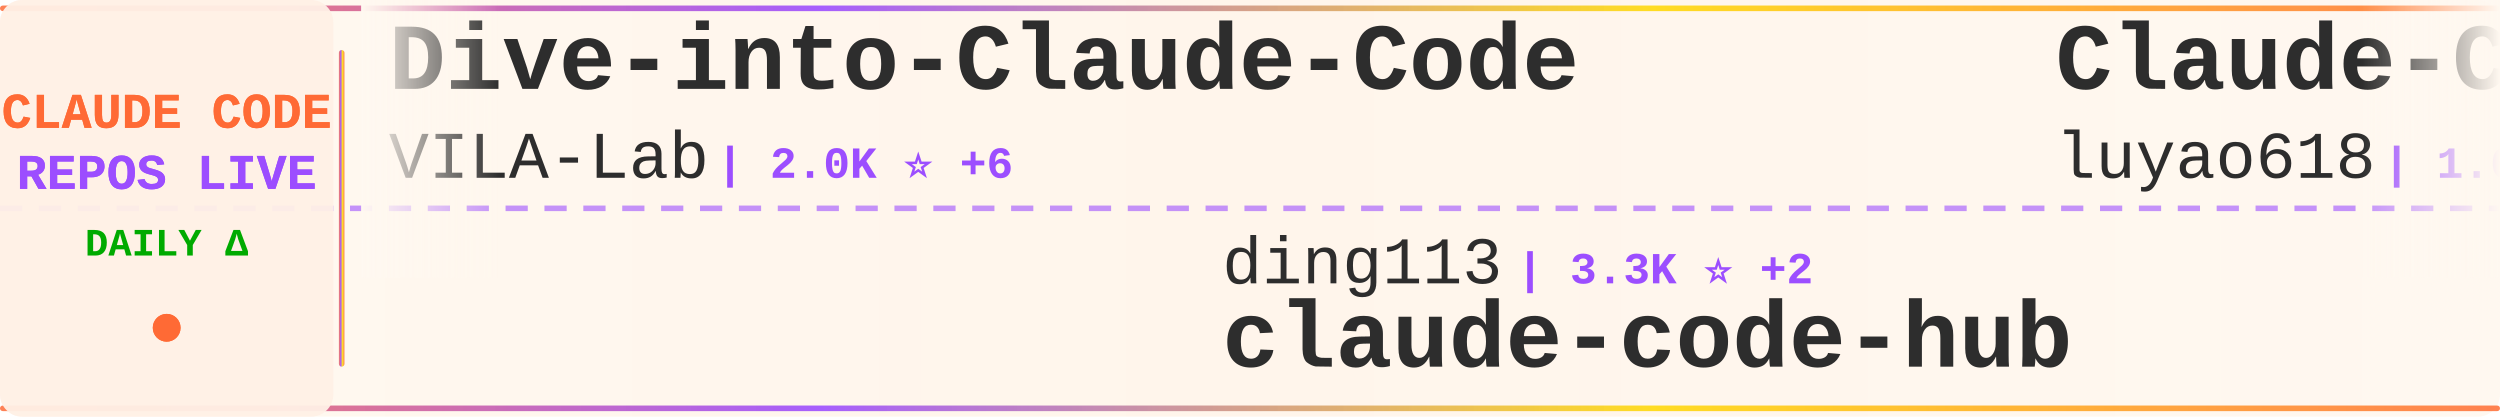
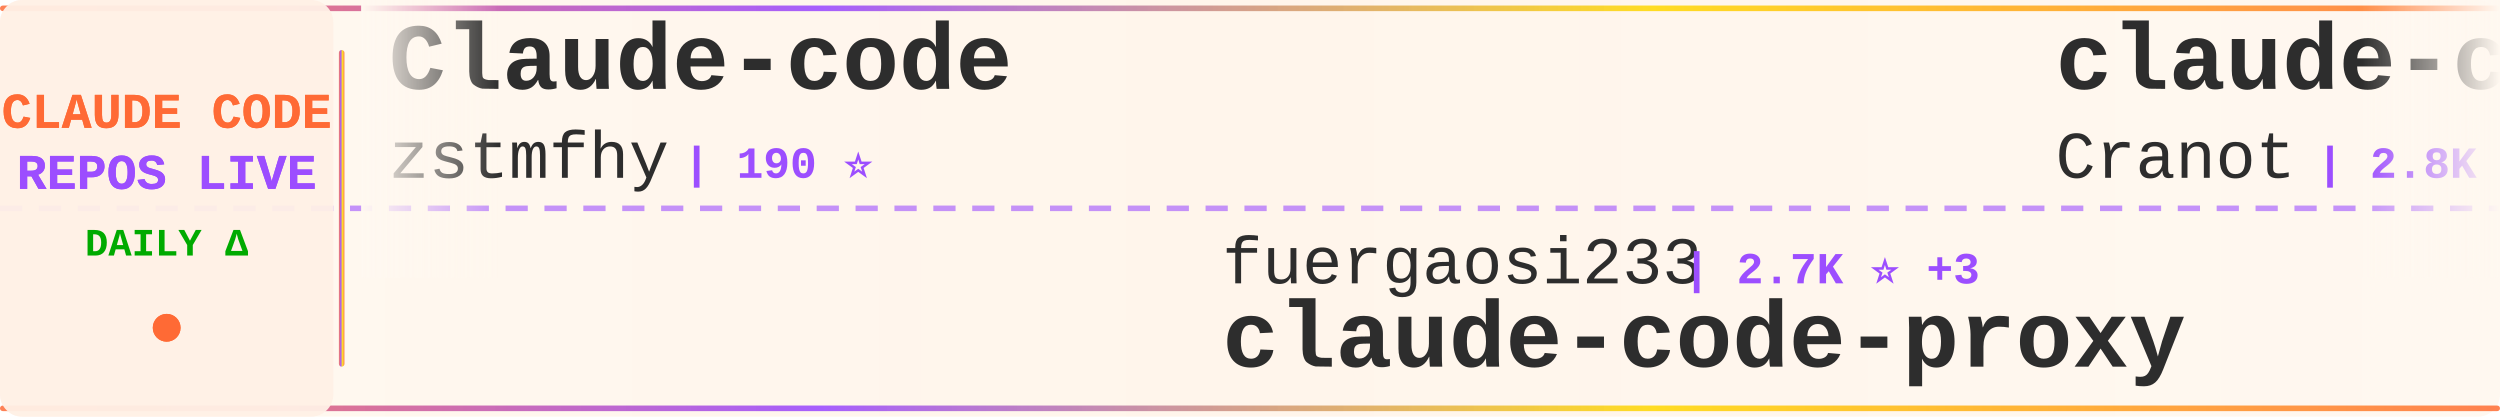
<svg xmlns="http://www.w3.org/2000/svg" width="900" height="150">
  <defs>
    <linearGradient id="tickerBg" x1="0%" y1="0%" x2="100%" y2="0%">
      <stop offset="0%" style="stop-color:#fff8f0;stop-opacity:0.98" />
      <stop offset="50%" style="stop-color:#fff5eb;stop-opacity:1" />
      <stop offset="100%" style="stop-color:#fff8f0;stop-opacity:0.98" />
    </linearGradient>
    <linearGradient id="borderGrad" x1="0%" y1="0%" x2="100%" y2="0%">
      <stop offset="0%" style="stop-color:#FF6B35;stop-opacity:0.85">
        <animate attributeName="stop-opacity" values="0.85;1;0.85" dur="2s" repeatCount="indefinite" />
      </stop>
      <stop offset="33%" style="stop-color:#9C4EFF;stop-opacity:0.9">
        <animate attributeName="stop-opacity" values="0.9;1;0.9" dur="2.2s" repeatCount="indefinite" />
      </stop>
      <stop offset="66%" style="stop-color:#FFD700;stop-opacity:0.85">
        <animate attributeName="stop-opacity" values="0.85;1;0.85" dur="1.8s" repeatCount="indefinite" />
      </stop>
      <stop offset="100%" style="stop-color:#FF6B35;stop-opacity:0.85">
        <animate attributeName="stop-opacity" values="0.85;1;0.85" dur="2s" repeatCount="indefinite" />
      </stop>
    </linearGradient>
    <filter id="textGlow">
      <feGaussianBlur stdDeviation="0.15" result="coloredBlur" />
      <feMerge>
        <feMergeNode in="coloredBlur" />
        <feMergeNode in="SourceGraphic" />
      </feMerge>
    </filter>
    <filter id="metricGlow">
      <feGaussianBlur stdDeviation="0.2" result="coloredBlur" />
      <feMerge>
        <feMergeNode in="coloredBlur" />
        <feMergeNode in="SourceGraphic" />
      </feMerge>
    </filter>
    <linearGradient id="leftFade" x1="0%" y1="0%" x2="100%" y2="0%">
      <stop offset="0%" style="stop-color:#fff8f0;stop-opacity:1" />
      <stop offset="100%" style="stop-color:#fff8f0;stop-opacity:0" />
    </linearGradient>
    <linearGradient id="rightFade" x1="0%" y1="0%" x2="100%" y2="0%">
      <stop offset="0%" style="stop-color:#fff8f0;stop-opacity:0" />
      <stop offset="100%" style="stop-color:#fff8f0;stop-opacity:1" />
    </linearGradient>
  </defs>
  <rect width="900" height="150" fill="url(#tickerBg)" rx="8" />
  <rect x="0" y="2" width="900" height="2" fill="url(#borderGrad)" rx="1" />
  <rect x="0" y="146" width="900" height="2" fill="url(#borderGrad)" rx="1" />
  <line x1="0" y1="75" x2="900" y2="75" stroke="#9C4EFF" stroke-width="2" stroke-dasharray="8 6" opacity="0.6" />
  <rect x="0" y="0" width="120" height="150" fill="#fff0e6" opacity="0.95" rx="8" />
  <text x="60" y="46" font-family="'Courier New', monospace" font-size="18" font-weight="bold" fill="#FF6B35" text-anchor="middle" filter="url(#textGlow)">
    CLAUDE CODE
  </text>
  <text x="60" y="68" font-family="'Courier New', monospace" font-size="18" font-weight="bold" fill="#9C4EFF" text-anchor="middle" filter="url(#textGlow)">
    REPOS LIVE
  </text>
  <text x="60" y="92" font-family="'Courier New', monospace" font-size="14" font-weight="bold" fill="#00aa00" text-anchor="middle">
    DAILY Δ
  </text>
  <circle cx="60" cy="118" r="5" fill="#FF6B35" filter="url(#metricGlow)">
    <animate attributeName="r" values="4;6;4" dur="1.5s" repeatCount="indefinite" />
    <animate attributeName="opacity" values="0.6;1;0.6" dur="1.5s" repeatCount="indefinite" />
  </circle>
  <rect x="122" y="18" width="2" height="114" fill="url(#borderGrad)" rx="1" />
  <clipPath id="tickerClip">
    <rect x="130" y="0" width="770" height="150" />
  </clipPath>
  <g clip-path="url(#tickerClip)">
    <g id="tickerItems">
      <animateTransform attributeName="transform" attributeType="XML" type="translate" from="0 0" to="-3000 0" dur="54s" repeatCount="indefinite" />
      <g transform="translate(0, 0)">
-         <text x="140" y="32" font-family="'Courier New', monospace" font-size="34" font-weight="bold" fill="#2d2d2d">Dive-into-Claude-Code</text>
-         <text x="140" y="64" font-family="'Courier New', monospace" font-size="24" font-weight="normal" fill="#2d2d2d" opacity="1.0">VILA-Lab</text>
-         <text x="258" y="64" font-family="'Courier New', monospace" font-size="16" font-weight="bold" fill="#9C4EFF"> | 2.0K ⭐ +6</text>
+         <text x="140" y="32" font-family="'Courier New', monospace" font-size="34" font-weight="bold" fill="#2d2d2d">Claude-code</text>
+         <text x="140" y="64" font-family="'Courier New', monospace" font-size="24" font-weight="normal" fill="#2d2d2d" opacity="1.0">zstmfhy</text>
+         <text x="246" y="64" font-family="'Courier New', monospace" font-size="16" font-weight="bold" fill="#9C4EFF"> | 190 ⭐</text>
      </g>
      <g transform="translate(300, 0)">
-         <text x="140" y="102" font-family="'Courier New', monospace" font-size="24" font-weight="normal" fill="#2d2d2d" opacity="1.0">ding113</text>
-         <text x="246" y="102" font-family="'Courier New', monospace" font-size="16" font-weight="bold" fill="#9C4EFF"> | 3.3K ⭐ +2</text>
-         <text x="140" y="132" font-family="'Courier New', monospace" font-size="34" font-weight="bold" fill="#2d2d2d">claude-code-hub</text>
+         <text x="140" y="102" font-family="'Courier New', monospace" font-size="24" font-weight="normal" fill="#2d2d2d" opacity="1.0">fuergaosi233</text>
+         <text x="306" y="102" font-family="'Courier New', monospace" font-size="16" font-weight="bold" fill="#9C4EFF"> | 2.7K ⭐ +3</text>
+         <text x="140" y="132" font-family="'Courier New', monospace" font-size="34" font-weight="bold" fill="#2d2d2d">claude-code-proxy</text>
      </g>
      <g transform="translate(600, 0)">
-         <text x="140" y="32" font-family="'Courier New', monospace" font-size="34" font-weight="bold" fill="#2d2d2d">Claude-Code-Source-Study</text>
-         <text x="140" y="64" font-family="'Courier New', monospace" font-size="24" font-weight="normal" fill="#2d2d2d" opacity="1.0">luyao618</text>
-         <text x="258" y="64" font-family="'Courier New', monospace" font-size="16" font-weight="bold" fill="#9C4EFF"> | 1.6K ⭐ +3</text>
+         <text x="140" y="32" font-family="'Courier New', monospace" font-size="34" font-weight="bold" fill="#2d2d2d">claude-code-guide</text>
+         <text x="140" y="64" font-family="'Courier New', monospace" font-size="24" font-weight="normal" fill="#2d2d2d" opacity="1.0">Cranot</text>
+         <text x="234" y="64" font-family="'Courier New', monospace" font-size="16" font-weight="bold" fill="#9C4EFF"> | 2.8K ⭐</text>
      </g>
      <g transform="translate(900, 0)">
-         <text x="140" y="102" font-family="'Courier New', monospace" font-size="24" font-weight="normal" fill="#2d2d2d" opacity="1.0">JrCx7scC</text>
-         <text x="258" y="102" font-family="'Courier New', monospace" font-size="16" font-weight="bold" fill="#9C4EFF"> | 371 ⭐</text>
-         <text x="140" y="132" font-family="'Courier New', monospace" font-size="34" font-weight="bold" fill="#2d2d2d">claude-code-source</text>
+         <text x="140" y="102" font-family="'Courier New', monospace" font-size="24" font-weight="normal" fill="#2d2d2d" opacity="1.0">huangserva</text>
+         <text x="282" y="102" font-family="'Courier New', monospace" font-size="16" font-weight="bold" fill="#9C4EFF"> | 622 ⭐</text>
+         <text x="140" y="132" font-family="'Courier New', monospace" font-size="34" font-weight="bold" fill="#2d2d2d">claude-code-cli</text>
      </g>
      <g transform="translate(1200, 0)">
-         <text x="140" y="32" font-family="'Courier New', monospace" font-size="34" font-weight="bold" fill="#2d2d2d">claude-code-ultimate-gui...</text>
-         <text x="140" y="64" font-family="'Courier New', monospace" font-size="24" font-weight="normal" fill="#2d2d2d" opacity="1.0">FlorianBruniaux</text>
-         <text x="342" y="64" font-family="'Courier New', monospace" font-size="16" font-weight="bold" fill="#9C4EFF"> | 5.5K ⭐ +11</text>
+         <text x="140" y="32" font-family="'Courier New', monospace" font-size="34" font-weight="bold" fill="#2d2d2d">Claude-code</text>
+         <text x="140" y="64" font-family="'Courier New', monospace" font-size="24" font-weight="normal" fill="#2d2d2d" opacity="1.0">fazxes</text>
+         <text x="234" y="64" font-family="'Courier New', monospace" font-size="16" font-weight="bold" fill="#9C4EFF"> | 225 ⭐</text>
      </g>
      <g transform="translate(1500, 0)">
-         <text x="140" y="102" font-family="'Courier New', monospace" font-size="24" font-weight="normal" fill="#2d2d2d" opacity="1.0">anthropics</text>
-         <text x="282" y="102" font-family="'Courier New', monospace" font-size="16" font-weight="bold" fill="#9C4EFF"> | 5.6K ⭐ +7</text>
-         <text x="140" y="132" font-family="'Courier New', monospace" font-size="34" font-weight="bold" fill="#2d2d2d">claude-code-security-rev...</text>
+         <text x="140" y="102" font-family="'Courier New', monospace" font-size="24" font-weight="normal" fill="#2d2d2d" opacity="1.0">OrcaWhisper</text>
+         <text x="294" y="102" font-family="'Courier New', monospace" font-size="16" font-weight="bold" fill="#9C4EFF"> | 86 ⭐ +1</text>
+         <text x="140" y="132" font-family="'Courier New', monospace" font-size="34" font-weight="bold" fill="#2d2d2d">Claude-Code</text>
      </g>
      <g transform="translate(1800, 0)">
+         <text x="140" y="32" font-family="'Courier New', monospace" font-size="34" font-weight="bold" fill="#2d2d2d">how-claude-code-works</text>
+         <text x="140" y="64" font-family="'Courier New', monospace" font-size="24" font-weight="normal" fill="#2d2d2d" opacity="1.0">Windy3f3f3f3f</text>
+         <text x="318" y="64" font-family="'Courier New', monospace" font-size="16" font-weight="bold" fill="#9C4EFF"> | 3.2K ⭐ +13</text>
+       </g>
+       <g transform="translate(2100, 0)">
+         <text x="140" y="102" font-family="'Courier New', monospace" font-size="24" font-weight="normal" fill="#2d2d2d" opacity="1.0">Yeachan-Heo</text>
+         <text x="294" y="102" font-family="'Courier New', monospace" font-size="16" font-weight="bold" fill="#9C4EFF"> | 37.9K ⭐ +36</text>
+         <text x="140" y="132" font-family="'Courier New', monospace" font-size="34" font-weight="bold" fill="#2d2d2d">oh-my-claudecode</text>
+       </g>
+       <g transform="translate(2400, 0)">
        <text x="140" y="32" font-family="'Courier New', monospace" font-size="34" font-weight="bold" fill="#2d2d2d">arcads-claude-code</text>
        <text x="140" y="64" font-family="'Courier New', monospace" font-size="24" font-weight="normal" fill="#2d2d2d" opacity="1.0">krusemediallc</text>
        <text x="318" y="64" font-family="'Courier New', monospace" font-size="16" font-weight="bold" fill="#9C4EFF"> | 1.0K ⭐ +2</text>
      </g>
-       <g transform="translate(2100, 0)">
-         <text x="140" y="102" font-family="'Courier New', monospace" font-size="24" font-weight="normal" fill="#2d2d2d" opacity="1.0">feiskyer</text>
-         <text x="258" y="102" font-family="'Courier New', monospace" font-size="16" font-weight="bold" fill="#9C4EFF"> | 1.6K ⭐ +2</text>
-         <text x="140" y="132" font-family="'Courier New', monospace" font-size="34" font-weight="bold" fill="#2d2d2d">claude-code-settings</text>
-       </g>
-       <g transform="translate(2400, 0)">
-         <text x="140" y="32" font-family="'Courier New', monospace" font-size="34" font-weight="bold" fill="#2d2d2d">claude-code-system-promp...</text>
-         <text x="140" y="64" font-family="'Courier New', monospace" font-size="24" font-weight="normal" fill="#2d2d2d" opacity="1.0">Piebald-AI</text>
-         <text x="282" y="64" font-family="'Courier New', monospace" font-size="16" font-weight="bold" fill="#9C4EFF"> | 11.9K ⭐ +15</text>
-       </g>
      <g transform="translate(2700, 0)">
-         <text x="140" y="102" font-family="'Courier New', monospace" font-size="24" font-weight="normal" fill="#2d2d2d" opacity="1.0">Maciek-roboblog</text>
-         <text x="342" y="102" font-family="'Courier New', monospace" font-size="16" font-weight="bold" fill="#9C4EFF"> | 8.5K ⭐ +8</text>
-         <text x="140" y="132" font-family="'Courier New', monospace" font-size="34" font-weight="bold" fill="#2d2d2d">Claude-Code-Usage-Monito...</text>
+         <text x="140" y="102" font-family="'Courier New', monospace" font-size="24" font-weight="normal" fill="#2d2d2d" opacity="1.0">ChinaSiro</text>
+         <text x="270" y="102" font-family="'Courier New', monospace" font-size="16" font-weight="bold" fill="#9C4EFF"> | 9.6K ⭐ +5</text>
+         <text x="140" y="132" font-family="'Courier New', monospace" font-size="34" font-weight="bold" fill="#2d2d2d">claude-code-sourcemap</text>
      </g>
      <g transform="translate(3000, 0)">
-         <text x="140" y="32" font-family="'Courier New', monospace" font-size="34" font-weight="bold" fill="#2d2d2d">Dive-into-Claude-Code</text>
-         <text x="140" y="64" font-family="'Courier New', monospace" font-size="24" font-weight="normal" fill="#2d2d2d" opacity="1.0">VILA-Lab</text>
-         <text x="258" y="64" font-family="'Courier New', monospace" font-size="16" font-weight="bold" fill="#9C4EFF"> | 2.0K ⭐ +6</text>
+         <text x="140" y="32" font-family="'Courier New', monospace" font-size="34" font-weight="bold" fill="#2d2d2d">Claude-code</text>
+         <text x="140" y="64" font-family="'Courier New', monospace" font-size="24" font-weight="normal" fill="#2d2d2d" opacity="1.0">zstmfhy</text>
+         <text x="246" y="64" font-family="'Courier New', monospace" font-size="16" font-weight="bold" fill="#9C4EFF"> | 190 ⭐</text>
      </g>
      <g transform="translate(3300, 0)">
-         <text x="140" y="102" font-family="'Courier New', monospace" font-size="24" font-weight="normal" fill="#2d2d2d" opacity="1.0">ding113</text>
-         <text x="246" y="102" font-family="'Courier New', monospace" font-size="16" font-weight="bold" fill="#9C4EFF"> | 3.3K ⭐ +2</text>
-         <text x="140" y="132" font-family="'Courier New', monospace" font-size="34" font-weight="bold" fill="#2d2d2d">claude-code-hub</text>
+         <text x="140" y="102" font-family="'Courier New', monospace" font-size="24" font-weight="normal" fill="#2d2d2d" opacity="1.0">fuergaosi233</text>
+         <text x="306" y="102" font-family="'Courier New', monospace" font-size="16" font-weight="bold" fill="#9C4EFF"> | 2.7K ⭐ +3</text>
+         <text x="140" y="132" font-family="'Courier New', monospace" font-size="34" font-weight="bold" fill="#2d2d2d">claude-code-proxy</text>
      </g>
      <g transform="translate(3600, 0)">
-         <text x="140" y="32" font-family="'Courier New', monospace" font-size="34" font-weight="bold" fill="#2d2d2d">Claude-Code-Source-Study</text>
-         <text x="140" y="64" font-family="'Courier New', monospace" font-size="24" font-weight="normal" fill="#2d2d2d" opacity="1.0">luyao618</text>
-         <text x="258" y="64" font-family="'Courier New', monospace" font-size="16" font-weight="bold" fill="#9C4EFF"> | 1.6K ⭐ +3</text>
+         <text x="140" y="32" font-family="'Courier New', monospace" font-size="34" font-weight="bold" fill="#2d2d2d">claude-code-guide</text>
+         <text x="140" y="64" font-family="'Courier New', monospace" font-size="24" font-weight="normal" fill="#2d2d2d" opacity="1.0">Cranot</text>
+         <text x="234" y="64" font-family="'Courier New', monospace" font-size="16" font-weight="bold" fill="#9C4EFF"> | 2.8K ⭐</text>
      </g>
      <g transform="translate(3900, 0)">
-         <text x="140" y="102" font-family="'Courier New', monospace" font-size="24" font-weight="normal" fill="#2d2d2d" opacity="1.0">JrCx7scC</text>
-         <text x="258" y="102" font-family="'Courier New', monospace" font-size="16" font-weight="bold" fill="#9C4EFF"> | 371 ⭐</text>
-         <text x="140" y="132" font-family="'Courier New', monospace" font-size="34" font-weight="bold" fill="#2d2d2d">claude-code-source</text>
+         <text x="140" y="102" font-family="'Courier New', monospace" font-size="24" font-weight="normal" fill="#2d2d2d" opacity="1.0">huangserva</text>
+         <text x="282" y="102" font-family="'Courier New', monospace" font-size="16" font-weight="bold" fill="#9C4EFF"> | 622 ⭐</text>
+         <text x="140" y="132" font-family="'Courier New', monospace" font-size="34" font-weight="bold" fill="#2d2d2d">claude-code-cli</text>
      </g>
    </g>
  </g>
  <rect x="130" y="0" width="50" height="100" fill="url(#leftFade)" />
  <rect x="850" y="0" width="50" height="100" fill="url(#rightFade)" />
</svg>
